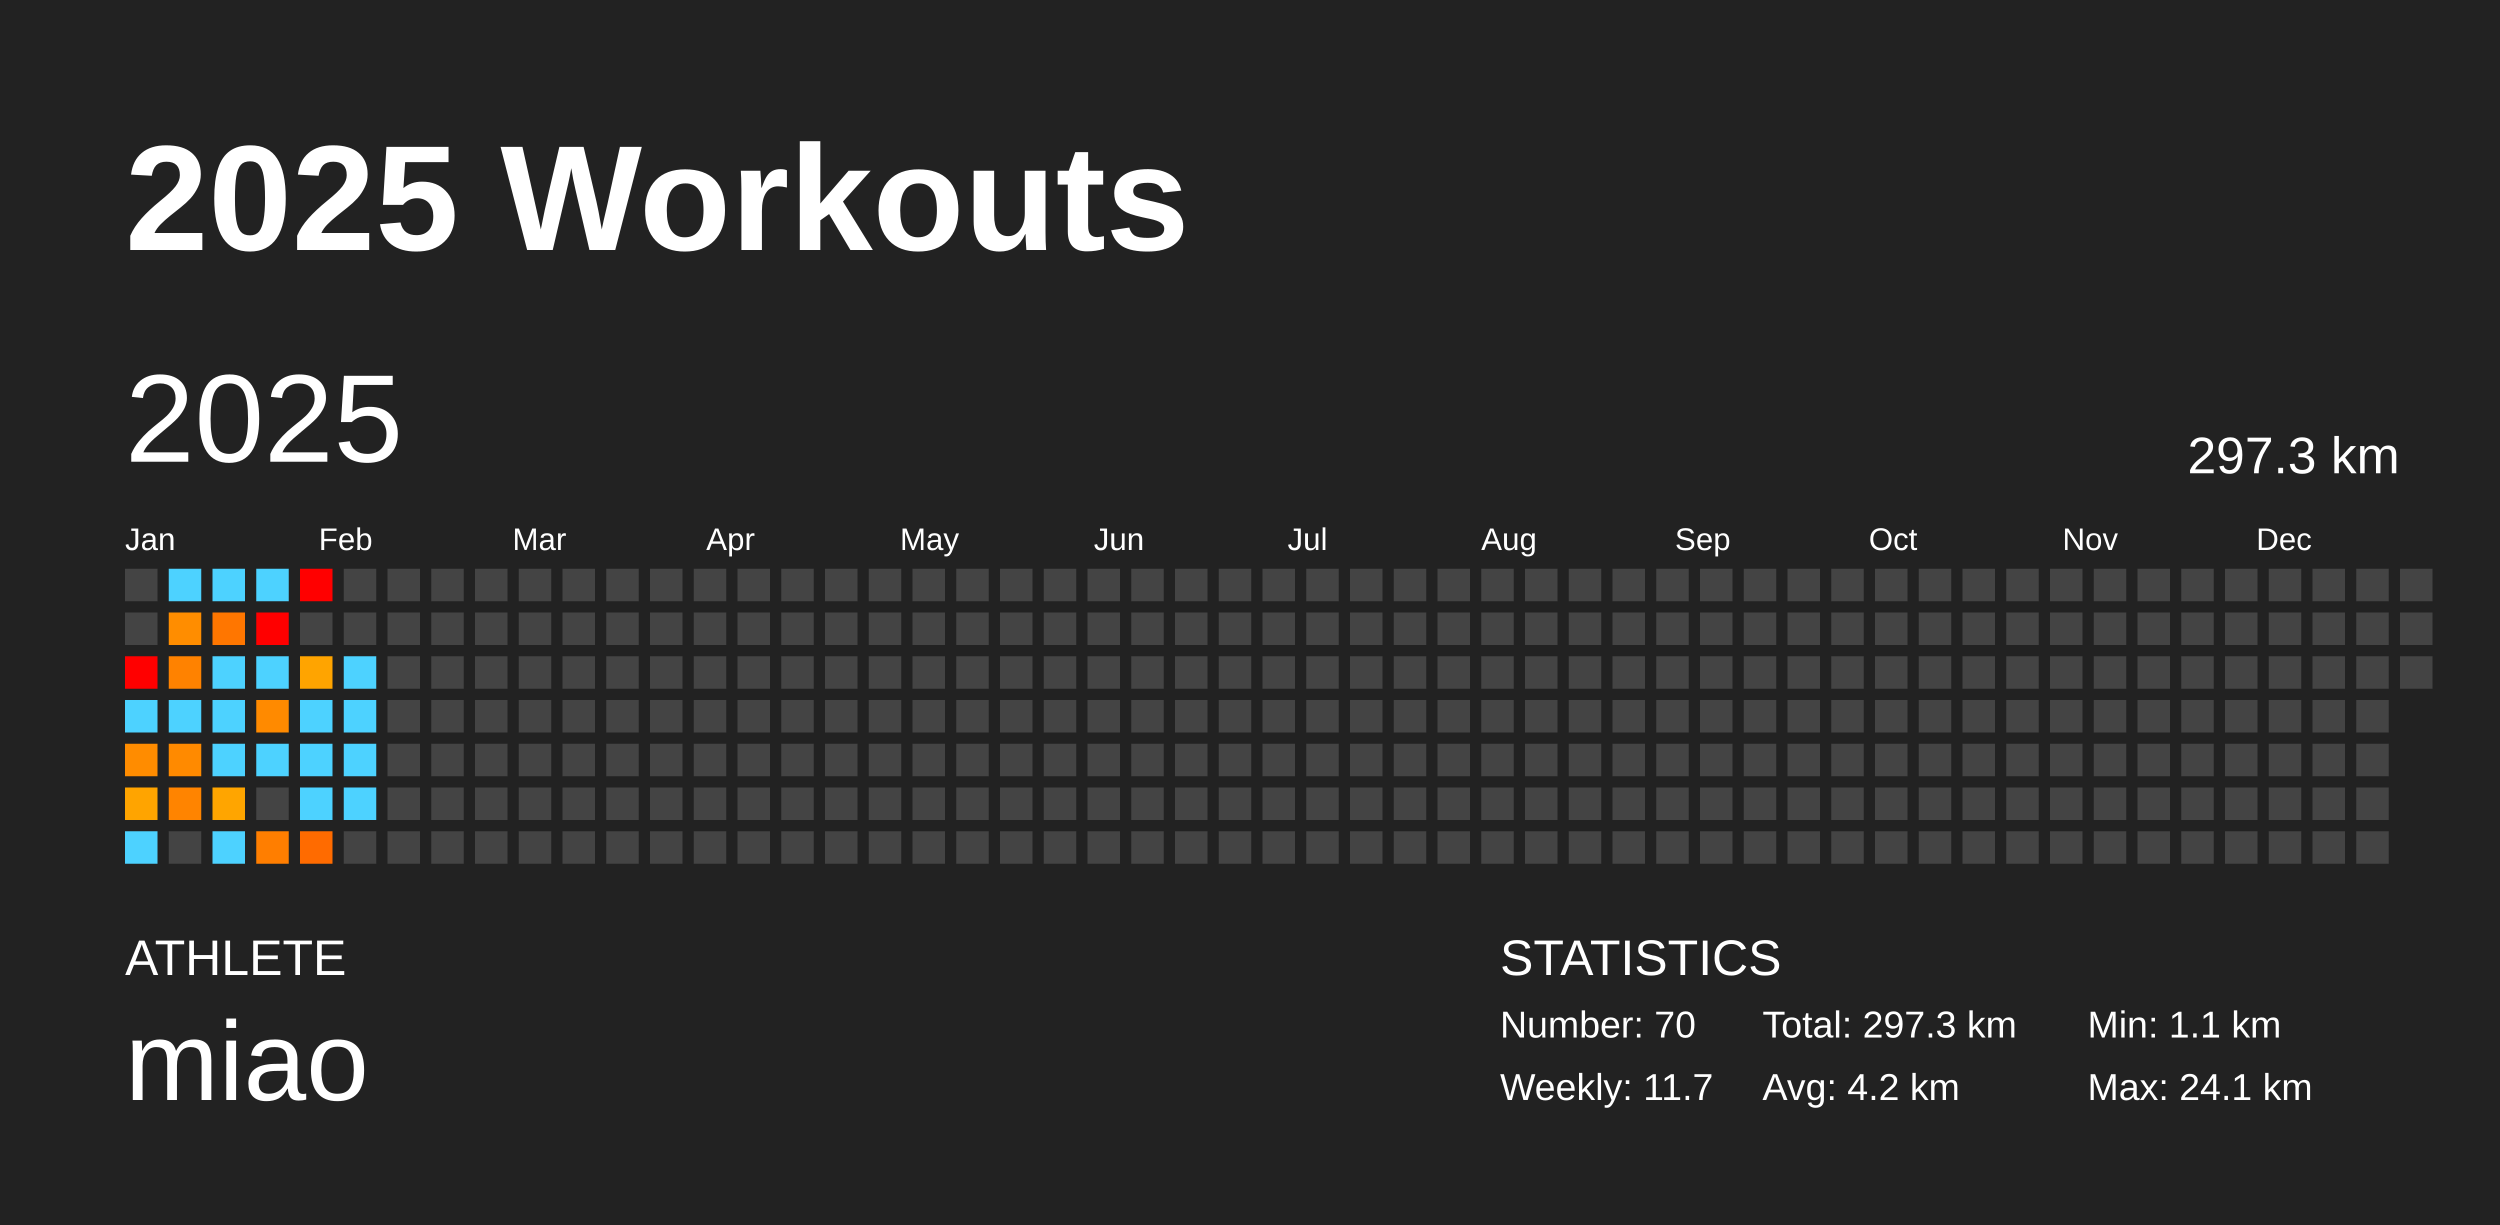
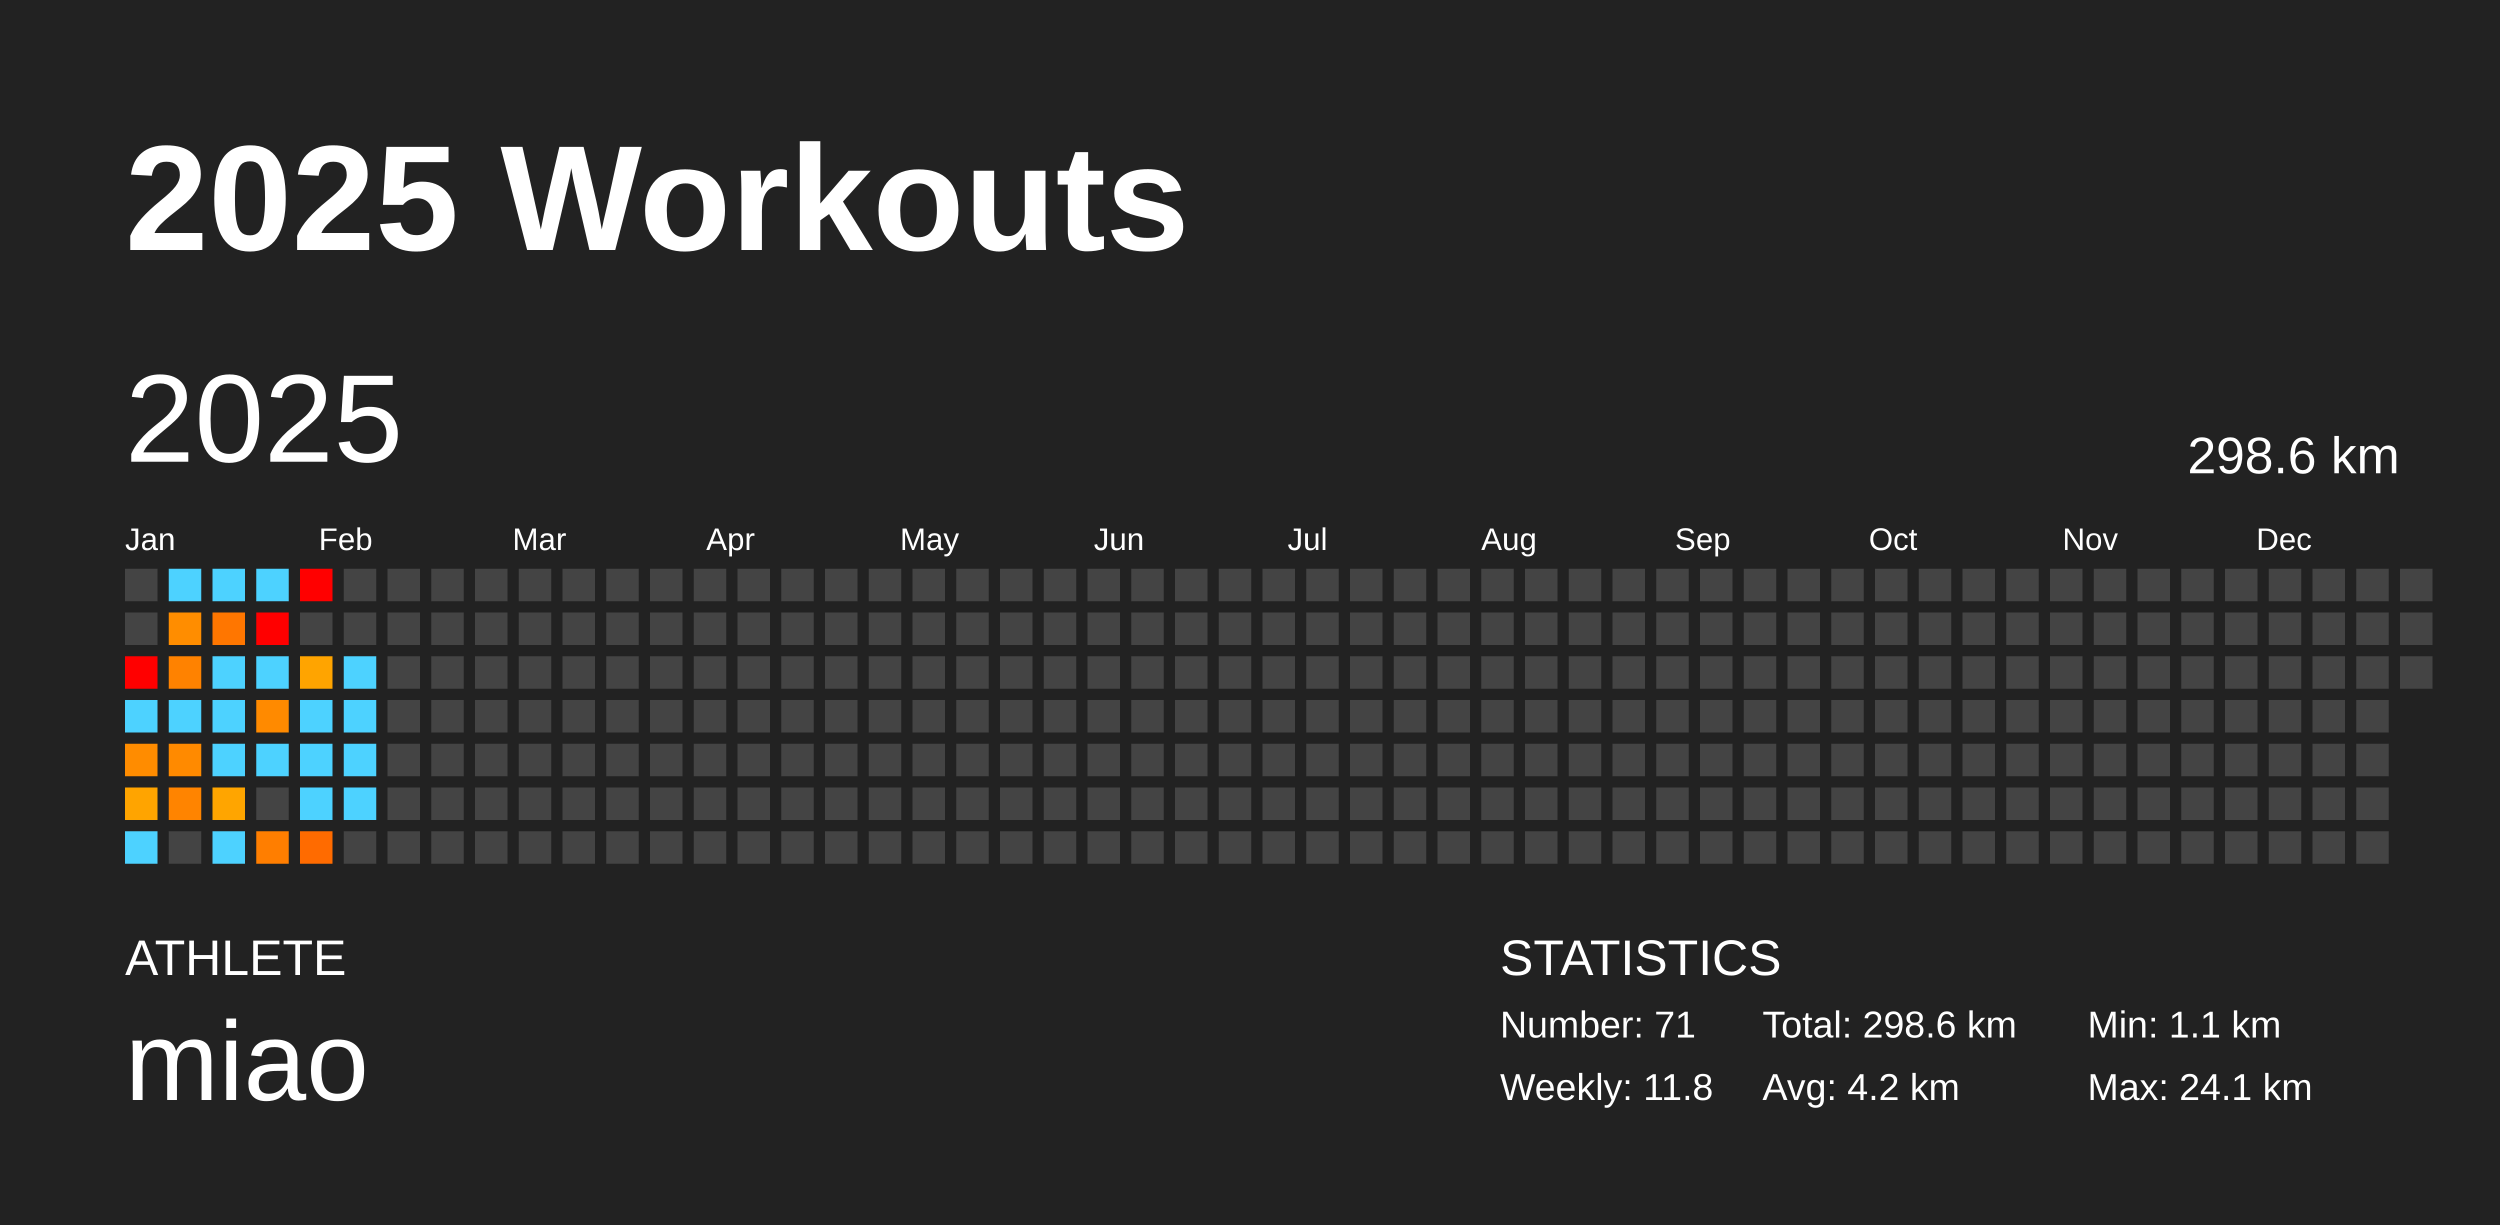
<svg xmlns="http://www.w3.org/2000/svg" baseProfile="full" height="98mm" version="1.1" viewBox="0,0,200,98" width="200mm">
  <defs />
  <rect fill="#222222" height="98" width="200" x="0" y="0" />
  <text fill="#FFFFFF" style="font-size:12px; font-family:Arial; font-weight:bold;" x="10" y="20">2025 Workouts</text>
  <text fill="#FFFFFF" style="font-size:4px; font-family:Arial" x="10" y="78">ATHLETE</text>
  <text fill="#FFFFFF" style="font-size:9px; font-family:Arial" x="10" y="88">miao</text>
  <text fill="#FFFFFF" style="font-size:4px; font-family:Arial" x="120" y="78">STATISTICS</text>
-   <text fill="#FFFFFF" style="font-size:3px; font-family:Arial" x="120" y="83">Number: 70</text>
-   <text fill="#FFFFFF" style="font-size:3px; font-family:Arial" x="120" y="88">Weekly: 11.7</text>
-   <text fill="#FFFFFF" style="font-size:3px; font-family:Arial" x="141" y="83">Total: 297.3 km</text>
+   <text fill="#FFFFFF" style="font-size:3px; font-family:Arial" x="120" y="83">Number: 71</text>
+   <text fill="#FFFFFF" style="font-size:3px; font-family:Arial" x="120" y="88">Weekly: 11.8</text>
+   <text fill="#FFFFFF" style="font-size:3px; font-family:Arial" x="141" y="83">Total: 298.6 km</text>
  <text fill="#FFFFFF" style="font-size:3px; font-family:Arial" x="141" y="88">Avg: 4.2 km</text>
  <text fill="#FFFFFF" style="font-size:3px; font-family:Arial" x="167" y="83">Min: 1.1 km</text>
  <text fill="#FFFFFF" style="font-size:3px; font-family:Arial" x="167" y="88">Max: 24.1 km</text>
  <text dominant-baseline="hanging" fill="#FFFFFF" style="font-size:10.0px; font-family:Arial;" x="10" y="30">2025</text>
-   <text dominant-baseline="hanging" fill="#FFFFFF" style="font-size:4.125px; font-family:Arial;" x="175" y="35">297.3 km</text>
+   <text dominant-baseline="hanging" fill="#FFFFFF" style="font-size:4.125px; font-family:Arial;" x="175" y="35">298.6 km</text>
  <text fill="#FFFFFF" style="font-size:2.5px; font-family:Arial" x="10.0" y="44">Jan</text>
  <text fill="#FFFFFF" style="font-size:2.5px; font-family:Arial" x="25.5" y="44">Feb</text>
  <text fill="#FFFFFF" style="font-size:2.5px; font-family:Arial" x="41.0" y="44">Mar</text>
  <text fill="#FFFFFF" style="font-size:2.5px; font-family:Arial" x="56.5" y="44">Apr</text>
  <text fill="#FFFFFF" style="font-size:2.5px; font-family:Arial" x="72.0" y="44">May</text>
  <text fill="#FFFFFF" style="font-size:2.5px; font-family:Arial" x="87.5" y="44">Jun</text>
  <text fill="#FFFFFF" style="font-size:2.5px; font-family:Arial" x="103.0" y="44">Jul</text>
  <text fill="#FFFFFF" style="font-size:2.5px; font-family:Arial" x="118.5" y="44">Aug</text>
  <text fill="#FFFFFF" style="font-size:2.5px; font-family:Arial" x="134.0" y="44">Sep</text>
  <text fill="#FFFFFF" style="font-size:2.5px; font-family:Arial" x="149.5" y="44">Oct</text>
  <text fill="#FFFFFF" style="font-size:2.5px; font-family:Arial" x="165.0" y="44">Nov</text>
  <text fill="#FFFFFF" style="font-size:2.5px; font-family:Arial" x="180.5" y="44">Dec</text>
  <rect fill="#444444" height="2.6" width="2.6" x="10.0" y="45.5" />
  <rect fill="#444444" height="2.6" width="2.6" x="10.0" y="49.0" />
  <rect fill="red" height="2.6" width="2.6" x="10.0" y="52.5" />
  <rect fill="#4dd2ff" height="2.6" width="2.6" x="10.0" y="56.0" />
  <rect fill="#ff8c00" height="2.6" width="2.6" x="10.0" y="59.5" />
  <rect fill="#ffa400" height="2.6" width="2.6" x="10.0" y="63.0" />
  <rect fill="#4dd2ff" height="2.6" width="2.6" x="10.0" y="66.5" />
  <rect fill="#4dd2ff" height="2.6" width="2.6" x="13.5" y="45.5" />
  <rect fill="#ff8d00" height="2.6" width="2.6" x="13.5" y="49.0" />
  <rect fill="#ff8200" height="2.6" width="2.6" x="13.5" y="52.5" />
  <rect fill="#4dd2ff" height="2.6" width="2.6" x="13.5" y="56.0" />
  <rect fill="#ff8a00" height="2.6" width="2.6" x="13.5" y="59.5" />
  <rect fill="#ff8400" height="2.6" width="2.6" x="13.5" y="63.0" />
  <rect fill="#444444" height="2.6" width="2.6" x="13.5" y="66.5" />
  <rect fill="#4dd2ff" height="2.6" width="2.6" x="17.0" y="45.5" />
  <rect fill="#ff7600" height="2.6" width="2.6" x="17.0" y="49.0" />
  <rect fill="#4dd2ff" height="2.6" width="2.6" x="17.0" y="52.5" />
  <rect fill="#4dd2ff" height="2.6" width="2.6" x="17.0" y="56.0" />
  <rect fill="#4dd2ff" height="2.6" width="2.6" x="17.0" y="59.5" />
  <rect fill="#ffa500" height="2.6" width="2.6" x="17.0" y="63.0" />
  <rect fill="#4dd2ff" height="2.6" width="2.6" x="17.0" y="66.5" />
  <rect fill="#4dd2ff" height="2.6" width="2.6" x="20.5" y="45.5" />
  <rect fill="red" height="2.6" width="2.6" x="20.5" y="49.0" />
  <rect fill="#4dd2ff" height="2.6" width="2.6" x="20.5" y="52.5" />
  <rect fill="#ff8a00" height="2.6" width="2.6" x="20.5" y="56.0" />
  <rect fill="#4dd2ff" height="2.6" width="2.6" x="20.5" y="59.5" />
  <rect fill="#444444" height="2.6" width="2.6" x="20.5" y="63.0" />
  <rect fill="#ff7e00" height="2.6" width="2.6" x="20.5" y="66.5" />
  <rect fill="red" height="2.6" width="2.6" x="24.0" y="45.5" />
  <rect fill="#444444" height="2.6" width="2.6" x="24.0" y="49.0" />
  <rect fill="#ffa400" height="2.6" width="2.6" x="24.0" y="52.5" />
  <rect fill="#4dd2ff" height="2.6" width="2.6" x="24.0" y="56.0" />
  <rect fill="#4dd2ff" height="2.6" width="2.6" x="24.0" y="59.5" />
  <rect fill="#4dd2ff" height="2.6" width="2.6" x="24.0" y="63.0" />
  <rect fill="#ff6b00" height="2.6" width="2.6" x="24.0" y="66.5" />
  <rect fill="#444444" height="2.6" width="2.6" x="27.5" y="45.5" />
  <rect fill="#444444" height="2.6" width="2.6" x="27.5" y="49.0" />
  <rect fill="#4dd2ff" height="2.6" width="2.6" x="27.5" y="52.5" />
  <rect fill="#4dd2ff" height="2.6" width="2.6" x="27.5" y="56.0" />
  <rect fill="#4dd2ff" height="2.6" width="2.6" x="27.5" y="59.5" />
  <rect fill="#4dd2ff" height="2.6" width="2.6" x="27.5" y="63.0" />
  <rect fill="#444444" height="2.6" width="2.6" x="27.5" y="66.5" />
  <rect fill="#444444" height="2.6" width="2.6" x="31.0" y="45.5" />
  <rect fill="#444444" height="2.6" width="2.6" x="31.0" y="49.0" />
  <rect fill="#444444" height="2.6" width="2.6" x="31.0" y="52.5" />
  <rect fill="#444444" height="2.6" width="2.6" x="31.0" y="56.0" />
  <rect fill="#444444" height="2.6" width="2.6" x="31.0" y="59.5" />
  <rect fill="#444444" height="2.6" width="2.6" x="31.0" y="63.0" />
  <rect fill="#444444" height="2.6" width="2.6" x="31.0" y="66.5" />
  <rect fill="#444444" height="2.6" width="2.6" x="34.5" y="45.5" />
  <rect fill="#444444" height="2.6" width="2.6" x="34.5" y="49.0" />
  <rect fill="#444444" height="2.6" width="2.6" x="34.5" y="52.5" />
  <rect fill="#444444" height="2.6" width="2.6" x="34.5" y="56.0" />
  <rect fill="#444444" height="2.6" width="2.6" x="34.5" y="59.5" />
  <rect fill="#444444" height="2.6" width="2.6" x="34.5" y="63.0" />
  <rect fill="#444444" height="2.6" width="2.6" x="34.5" y="66.5" />
  <rect fill="#444444" height="2.6" width="2.6" x="38.0" y="45.5" />
  <rect fill="#444444" height="2.6" width="2.6" x="38.0" y="49.0" />
  <rect fill="#444444" height="2.6" width="2.6" x="38.0" y="52.5" />
  <rect fill="#444444" height="2.6" width="2.6" x="38.0" y="56.0" />
  <rect fill="#444444" height="2.6" width="2.6" x="38.0" y="59.5" />
  <rect fill="#444444" height="2.6" width="2.6" x="38.0" y="63.0" />
  <rect fill="#444444" height="2.6" width="2.6" x="38.0" y="66.5" />
  <rect fill="#444444" height="2.6" width="2.6" x="41.5" y="45.5" />
  <rect fill="#444444" height="2.6" width="2.6" x="41.5" y="49.0" />
  <rect fill="#444444" height="2.6" width="2.6" x="41.5" y="52.5" />
  <rect fill="#444444" height="2.6" width="2.6" x="41.5" y="56.0" />
  <rect fill="#444444" height="2.6" width="2.6" x="41.5" y="59.5" />
  <rect fill="#444444" height="2.6" width="2.6" x="41.5" y="63.0" />
  <rect fill="#444444" height="2.6" width="2.6" x="41.5" y="66.5" />
  <rect fill="#444444" height="2.6" width="2.6" x="45.0" y="45.5" />
  <rect fill="#444444" height="2.6" width="2.6" x="45.0" y="49.0" />
  <rect fill="#444444" height="2.6" width="2.6" x="45.0" y="52.5" />
  <rect fill="#444444" height="2.6" width="2.6" x="45.0" y="56.0" />
  <rect fill="#444444" height="2.6" width="2.6" x="45.0" y="59.5" />
  <rect fill="#444444" height="2.6" width="2.6" x="45.0" y="63.0" />
  <rect fill="#444444" height="2.6" width="2.6" x="45.0" y="66.5" />
  <rect fill="#444444" height="2.6" width="2.6" x="48.5" y="45.5" />
  <rect fill="#444444" height="2.6" width="2.6" x="48.5" y="49.0" />
  <rect fill="#444444" height="2.6" width="2.6" x="48.5" y="52.5" />
  <rect fill="#444444" height="2.6" width="2.6" x="48.5" y="56.0" />
  <rect fill="#444444" height="2.6" width="2.6" x="48.5" y="59.5" />
  <rect fill="#444444" height="2.6" width="2.6" x="48.5" y="63.0" />
  <rect fill="#444444" height="2.6" width="2.6" x="48.5" y="66.5" />
  <rect fill="#444444" height="2.6" width="2.6" x="52.0" y="45.5" />
  <rect fill="#444444" height="2.6" width="2.6" x="52.0" y="49.0" />
  <rect fill="#444444" height="2.6" width="2.6" x="52.0" y="52.5" />
  <rect fill="#444444" height="2.6" width="2.6" x="52.0" y="56.0" />
  <rect fill="#444444" height="2.6" width="2.6" x="52.0" y="59.5" />
  <rect fill="#444444" height="2.6" width="2.6" x="52.0" y="63.0" />
  <rect fill="#444444" height="2.6" width="2.6" x="52.0" y="66.5" />
  <rect fill="#444444" height="2.6" width="2.6" x="55.5" y="45.5" />
  <rect fill="#444444" height="2.6" width="2.6" x="55.5" y="49.0" />
  <rect fill="#444444" height="2.6" width="2.6" x="55.5" y="52.5" />
  <rect fill="#444444" height="2.6" width="2.6" x="55.5" y="56.0" />
  <rect fill="#444444" height="2.6" width="2.6" x="55.5" y="59.5" />
  <rect fill="#444444" height="2.6" width="2.6" x="55.5" y="63.0" />
  <rect fill="#444444" height="2.6" width="2.6" x="55.5" y="66.5" />
  <rect fill="#444444" height="2.6" width="2.6" x="59.0" y="45.5" />
  <rect fill="#444444" height="2.6" width="2.6" x="59.0" y="49.0" />
  <rect fill="#444444" height="2.6" width="2.6" x="59.0" y="52.5" />
  <rect fill="#444444" height="2.6" width="2.6" x="59.0" y="56.0" />
  <rect fill="#444444" height="2.6" width="2.6" x="59.0" y="59.5" />
  <rect fill="#444444" height="2.6" width="2.6" x="59.0" y="63.0" />
  <rect fill="#444444" height="2.6" width="2.6" x="59.0" y="66.5" />
  <rect fill="#444444" height="2.6" width="2.6" x="62.5" y="45.5" />
  <rect fill="#444444" height="2.6" width="2.6" x="62.5" y="49.0" />
  <rect fill="#444444" height="2.6" width="2.6" x="62.5" y="52.5" />
  <rect fill="#444444" height="2.6" width="2.6" x="62.5" y="56.0" />
  <rect fill="#444444" height="2.6" width="2.6" x="62.5" y="59.5" />
  <rect fill="#444444" height="2.6" width="2.6" x="62.5" y="63.0" />
  <rect fill="#444444" height="2.6" width="2.6" x="62.5" y="66.5" />
  <rect fill="#444444" height="2.6" width="2.6" x="66.0" y="45.5" />
  <rect fill="#444444" height="2.6" width="2.6" x="66.0" y="49.0" />
  <rect fill="#444444" height="2.6" width="2.6" x="66.0" y="52.5" />
  <rect fill="#444444" height="2.6" width="2.6" x="66.0" y="56.0" />
  <rect fill="#444444" height="2.6" width="2.6" x="66.0" y="59.5" />
  <rect fill="#444444" height="2.6" width="2.6" x="66.0" y="63.0" />
  <rect fill="#444444" height="2.6" width="2.6" x="66.0" y="66.5" />
  <rect fill="#444444" height="2.6" width="2.6" x="69.5" y="45.5" />
  <rect fill="#444444" height="2.6" width="2.6" x="69.5" y="49.0" />
  <rect fill="#444444" height="2.6" width="2.6" x="69.5" y="52.5" />
  <rect fill="#444444" height="2.6" width="2.6" x="69.5" y="56.0" />
  <rect fill="#444444" height="2.6" width="2.6" x="69.5" y="59.5" />
  <rect fill="#444444" height="2.6" width="2.6" x="69.5" y="63.0" />
  <rect fill="#444444" height="2.6" width="2.6" x="69.5" y="66.5" />
  <rect fill="#444444" height="2.6" width="2.6" x="73.0" y="45.5" />
  <rect fill="#444444" height="2.6" width="2.6" x="73.0" y="49.0" />
  <rect fill="#444444" height="2.6" width="2.6" x="73.0" y="52.5" />
  <rect fill="#444444" height="2.6" width="2.6" x="73.0" y="56.0" />
  <rect fill="#444444" height="2.6" width="2.6" x="73.0" y="59.5" />
  <rect fill="#444444" height="2.6" width="2.6" x="73.0" y="63.0" />
  <rect fill="#444444" height="2.6" width="2.6" x="73.0" y="66.5" />
  <rect fill="#444444" height="2.6" width="2.6" x="76.5" y="45.5" />
  <rect fill="#444444" height="2.6" width="2.6" x="76.5" y="49.0" />
  <rect fill="#444444" height="2.6" width="2.6" x="76.5" y="52.5" />
  <rect fill="#444444" height="2.6" width="2.6" x="76.5" y="56.0" />
  <rect fill="#444444" height="2.6" width="2.6" x="76.5" y="59.5" />
  <rect fill="#444444" height="2.6" width="2.6" x="76.5" y="63.0" />
  <rect fill="#444444" height="2.6" width="2.6" x="76.5" y="66.5" />
  <rect fill="#444444" height="2.6" width="2.6" x="80.0" y="45.5" />
  <rect fill="#444444" height="2.6" width="2.6" x="80.0" y="49.0" />
  <rect fill="#444444" height="2.6" width="2.6" x="80.0" y="52.5" />
  <rect fill="#444444" height="2.6" width="2.6" x="80.0" y="56.0" />
  <rect fill="#444444" height="2.6" width="2.6" x="80.0" y="59.5" />
  <rect fill="#444444" height="2.6" width="2.6" x="80.0" y="63.0" />
  <rect fill="#444444" height="2.6" width="2.6" x="80.0" y="66.5" />
  <rect fill="#444444" height="2.6" width="2.6" x="83.5" y="45.5" />
  <rect fill="#444444" height="2.6" width="2.6" x="83.5" y="49.0" />
  <rect fill="#444444" height="2.6" width="2.6" x="83.5" y="52.5" />
  <rect fill="#444444" height="2.6" width="2.6" x="83.5" y="56.0" />
  <rect fill="#444444" height="2.6" width="2.6" x="83.5" y="59.5" />
  <rect fill="#444444" height="2.6" width="2.6" x="83.5" y="63.0" />
  <rect fill="#444444" height="2.6" width="2.6" x="83.5" y="66.5" />
  <rect fill="#444444" height="2.6" width="2.6" x="87.0" y="45.5" />
  <rect fill="#444444" height="2.6" width="2.6" x="87.0" y="49.0" />
  <rect fill="#444444" height="2.6" width="2.6" x="87.0" y="52.5" />
  <rect fill="#444444" height="2.6" width="2.6" x="87.0" y="56.0" />
  <rect fill="#444444" height="2.6" width="2.6" x="87.0" y="59.5" />
  <rect fill="#444444" height="2.6" width="2.6" x="87.0" y="63.0" />
  <rect fill="#444444" height="2.6" width="2.6" x="87.0" y="66.5" />
  <rect fill="#444444" height="2.6" width="2.6" x="90.5" y="45.5" />
  <rect fill="#444444" height="2.6" width="2.6" x="90.5" y="49.0" />
  <rect fill="#444444" height="2.6" width="2.6" x="90.5" y="52.5" />
  <rect fill="#444444" height="2.6" width="2.6" x="90.5" y="56.0" />
  <rect fill="#444444" height="2.6" width="2.6" x="90.5" y="59.5" />
  <rect fill="#444444" height="2.6" width="2.6" x="90.5" y="63.0" />
  <rect fill="#444444" height="2.6" width="2.6" x="90.5" y="66.5" />
  <rect fill="#444444" height="2.6" width="2.6" x="94.0" y="45.5" />
  <rect fill="#444444" height="2.6" width="2.6" x="94.0" y="49.0" />
  <rect fill="#444444" height="2.6" width="2.6" x="94.0" y="52.5" />
  <rect fill="#444444" height="2.6" width="2.6" x="94.0" y="56.0" />
  <rect fill="#444444" height="2.6" width="2.6" x="94.0" y="59.5" />
  <rect fill="#444444" height="2.6" width="2.6" x="94.0" y="63.0" />
  <rect fill="#444444" height="2.6" width="2.6" x="94.0" y="66.5" />
  <rect fill="#444444" height="2.6" width="2.6" x="97.5" y="45.5" />
  <rect fill="#444444" height="2.6" width="2.6" x="97.5" y="49.0" />
  <rect fill="#444444" height="2.6" width="2.6" x="97.5" y="52.5" />
  <rect fill="#444444" height="2.6" width="2.6" x="97.5" y="56.0" />
  <rect fill="#444444" height="2.6" width="2.6" x="97.5" y="59.5" />
  <rect fill="#444444" height="2.6" width="2.6" x="97.5" y="63.0" />
  <rect fill="#444444" height="2.6" width="2.6" x="97.5" y="66.5" />
  <rect fill="#444444" height="2.6" width="2.6" x="101.0" y="45.5" />
  <rect fill="#444444" height="2.6" width="2.6" x="101.0" y="49.0" />
  <rect fill="#444444" height="2.6" width="2.6" x="101.0" y="52.5" />
  <rect fill="#444444" height="2.6" width="2.6" x="101.0" y="56.0" />
  <rect fill="#444444" height="2.6" width="2.6" x="101.0" y="59.5" />
  <rect fill="#444444" height="2.6" width="2.6" x="101.0" y="63.0" />
  <rect fill="#444444" height="2.6" width="2.6" x="101.0" y="66.5" />
  <rect fill="#444444" height="2.6" width="2.6" x="104.5" y="45.5" />
  <rect fill="#444444" height="2.6" width="2.6" x="104.5" y="49.0" />
  <rect fill="#444444" height="2.6" width="2.6" x="104.5" y="52.5" />
  <rect fill="#444444" height="2.6" width="2.6" x="104.5" y="56.0" />
  <rect fill="#444444" height="2.6" width="2.6" x="104.5" y="59.5" />
  <rect fill="#444444" height="2.6" width="2.6" x="104.5" y="63.0" />
  <rect fill="#444444" height="2.6" width="2.6" x="104.5" y="66.5" />
  <rect fill="#444444" height="2.6" width="2.6" x="108.0" y="45.5" />
  <rect fill="#444444" height="2.6" width="2.6" x="108.0" y="49.0" />
  <rect fill="#444444" height="2.6" width="2.6" x="108.0" y="52.5" />
  <rect fill="#444444" height="2.6" width="2.6" x="108.0" y="56.0" />
  <rect fill="#444444" height="2.6" width="2.6" x="108.0" y="59.5" />
  <rect fill="#444444" height="2.6" width="2.6" x="108.0" y="63.0" />
  <rect fill="#444444" height="2.6" width="2.6" x="108.0" y="66.5" />
  <rect fill="#444444" height="2.6" width="2.6" x="111.5" y="45.5" />
  <rect fill="#444444" height="2.6" width="2.6" x="111.5" y="49.0" />
  <rect fill="#444444" height="2.6" width="2.6" x="111.5" y="52.5" />
  <rect fill="#444444" height="2.6" width="2.6" x="111.5" y="56.0" />
  <rect fill="#444444" height="2.6" width="2.6" x="111.5" y="59.5" />
  <rect fill="#444444" height="2.6" width="2.6" x="111.5" y="63.0" />
  <rect fill="#444444" height="2.6" width="2.6" x="111.5" y="66.5" />
  <rect fill="#444444" height="2.6" width="2.6" x="115.0" y="45.5" />
  <rect fill="#444444" height="2.6" width="2.6" x="115.0" y="49.0" />
  <rect fill="#444444" height="2.6" width="2.6" x="115.0" y="52.5" />
  <rect fill="#444444" height="2.6" width="2.6" x="115.0" y="56.0" />
  <rect fill="#444444" height="2.6" width="2.6" x="115.0" y="59.5" />
  <rect fill="#444444" height="2.6" width="2.6" x="115.0" y="63.0" />
  <rect fill="#444444" height="2.6" width="2.6" x="115.0" y="66.5" />
  <rect fill="#444444" height="2.6" width="2.6" x="118.5" y="45.5" />
  <rect fill="#444444" height="2.6" width="2.6" x="118.5" y="49.0" />
  <rect fill="#444444" height="2.6" width="2.6" x="118.5" y="52.5" />
  <rect fill="#444444" height="2.6" width="2.6" x="118.5" y="56.0" />
  <rect fill="#444444" height="2.6" width="2.6" x="118.5" y="59.5" />
  <rect fill="#444444" height="2.6" width="2.6" x="118.5" y="63.0" />
  <rect fill="#444444" height="2.6" width="2.6" x="118.5" y="66.5" />
  <rect fill="#444444" height="2.6" width="2.6" x="122.0" y="45.5" />
  <rect fill="#444444" height="2.6" width="2.6" x="122.0" y="49.0" />
  <rect fill="#444444" height="2.6" width="2.6" x="122.0" y="52.5" />
  <rect fill="#444444" height="2.6" width="2.6" x="122.0" y="56.0" />
  <rect fill="#444444" height="2.6" width="2.6" x="122.0" y="59.5" />
  <rect fill="#444444" height="2.6" width="2.6" x="122.0" y="63.0" />
  <rect fill="#444444" height="2.6" width="2.6" x="122.0" y="66.5" />
  <rect fill="#444444" height="2.6" width="2.6" x="125.5" y="45.5" />
  <rect fill="#444444" height="2.6" width="2.6" x="125.5" y="49.0" />
  <rect fill="#444444" height="2.6" width="2.6" x="125.5" y="52.5" />
  <rect fill="#444444" height="2.6" width="2.6" x="125.5" y="56.0" />
  <rect fill="#444444" height="2.6" width="2.6" x="125.5" y="59.5" />
  <rect fill="#444444" height="2.6" width="2.6" x="125.5" y="63.0" />
  <rect fill="#444444" height="2.6" width="2.6" x="125.5" y="66.5" />
  <rect fill="#444444" height="2.6" width="2.6" x="129.0" y="45.5" />
  <rect fill="#444444" height="2.6" width="2.6" x="129.0" y="49.0" />
  <rect fill="#444444" height="2.6" width="2.6" x="129.0" y="52.5" />
  <rect fill="#444444" height="2.6" width="2.6" x="129.0" y="56.0" />
  <rect fill="#444444" height="2.6" width="2.6" x="129.0" y="59.5" />
  <rect fill="#444444" height="2.6" width="2.6" x="129.0" y="63.0" />
  <rect fill="#444444" height="2.6" width="2.6" x="129.0" y="66.5" />
  <rect fill="#444444" height="2.6" width="2.6" x="132.5" y="45.5" />
  <rect fill="#444444" height="2.6" width="2.6" x="132.5" y="49.0" />
  <rect fill="#444444" height="2.6" width="2.6" x="132.5" y="52.5" />
  <rect fill="#444444" height="2.6" width="2.6" x="132.5" y="56.0" />
  <rect fill="#444444" height="2.6" width="2.6" x="132.5" y="59.5" />
  <rect fill="#444444" height="2.6" width="2.6" x="132.5" y="63.0" />
  <rect fill="#444444" height="2.6" width="2.6" x="132.5" y="66.5" />
  <rect fill="#444444" height="2.6" width="2.6" x="136.0" y="45.5" />
  <rect fill="#444444" height="2.6" width="2.6" x="136.0" y="49.0" />
  <rect fill="#444444" height="2.6" width="2.6" x="136.0" y="52.5" />
  <rect fill="#444444" height="2.6" width="2.6" x="136.0" y="56.0" />
  <rect fill="#444444" height="2.6" width="2.6" x="136.0" y="59.5" />
  <rect fill="#444444" height="2.6" width="2.6" x="136.0" y="63.0" />
  <rect fill="#444444" height="2.6" width="2.6" x="136.0" y="66.5" />
  <rect fill="#444444" height="2.6" width="2.6" x="139.5" y="45.5" />
  <rect fill="#444444" height="2.6" width="2.6" x="139.5" y="49.0" />
  <rect fill="#444444" height="2.6" width="2.6" x="139.5" y="52.5" />
  <rect fill="#444444" height="2.6" width="2.6" x="139.5" y="56.0" />
  <rect fill="#444444" height="2.6" width="2.6" x="139.5" y="59.5" />
  <rect fill="#444444" height="2.6" width="2.6" x="139.5" y="63.0" />
  <rect fill="#444444" height="2.6" width="2.6" x="139.5" y="66.5" />
  <rect fill="#444444" height="2.6" width="2.6" x="143.0" y="45.5" />
  <rect fill="#444444" height="2.6" width="2.6" x="143.0" y="49.0" />
  <rect fill="#444444" height="2.6" width="2.6" x="143.0" y="52.5" />
  <rect fill="#444444" height="2.6" width="2.6" x="143.0" y="56.0" />
  <rect fill="#444444" height="2.6" width="2.6" x="143.0" y="59.5" />
  <rect fill="#444444" height="2.6" width="2.6" x="143.0" y="63.0" />
  <rect fill="#444444" height="2.6" width="2.6" x="143.0" y="66.5" />
  <rect fill="#444444" height="2.6" width="2.6" x="146.5" y="45.5" />
  <rect fill="#444444" height="2.6" width="2.6" x="146.5" y="49.0" />
  <rect fill="#444444" height="2.6" width="2.6" x="146.5" y="52.5" />
  <rect fill="#444444" height="2.6" width="2.6" x="146.5" y="56.0" />
  <rect fill="#444444" height="2.6" width="2.6" x="146.5" y="59.5" />
  <rect fill="#444444" height="2.6" width="2.6" x="146.5" y="63.0" />
  <rect fill="#444444" height="2.6" width="2.6" x="146.5" y="66.5" />
  <rect fill="#444444" height="2.6" width="2.6" x="150.0" y="45.5" />
  <rect fill="#444444" height="2.6" width="2.6" x="150.0" y="49.0" />
  <rect fill="#444444" height="2.6" width="2.6" x="150.0" y="52.5" />
  <rect fill="#444444" height="2.6" width="2.6" x="150.0" y="56.0" />
  <rect fill="#444444" height="2.6" width="2.6" x="150.0" y="59.5" />
  <rect fill="#444444" height="2.6" width="2.6" x="150.0" y="63.0" />
  <rect fill="#444444" height="2.6" width="2.6" x="150.0" y="66.5" />
  <rect fill="#444444" height="2.6" width="2.6" x="153.5" y="45.5" />
  <rect fill="#444444" height="2.6" width="2.6" x="153.5" y="49.0" />
  <rect fill="#444444" height="2.6" width="2.6" x="153.5" y="52.5" />
  <rect fill="#444444" height="2.6" width="2.6" x="153.5" y="56.0" />
  <rect fill="#444444" height="2.6" width="2.6" x="153.5" y="59.5" />
  <rect fill="#444444" height="2.6" width="2.6" x="153.5" y="63.0" />
  <rect fill="#444444" height="2.6" width="2.6" x="153.5" y="66.5" />
  <rect fill="#444444" height="2.6" width="2.6" x="157.0" y="45.5" />
  <rect fill="#444444" height="2.6" width="2.6" x="157.0" y="49.0" />
  <rect fill="#444444" height="2.6" width="2.6" x="157.0" y="52.5" />
  <rect fill="#444444" height="2.6" width="2.6" x="157.0" y="56.0" />
  <rect fill="#444444" height="2.6" width="2.6" x="157.0" y="59.5" />
  <rect fill="#444444" height="2.6" width="2.6" x="157.0" y="63.0" />
  <rect fill="#444444" height="2.6" width="2.6" x="157.0" y="66.5" />
  <rect fill="#444444" height="2.6" width="2.6" x="160.5" y="45.5" />
  <rect fill="#444444" height="2.6" width="2.6" x="160.5" y="49.0" />
  <rect fill="#444444" height="2.6" width="2.6" x="160.5" y="52.5" />
  <rect fill="#444444" height="2.6" width="2.6" x="160.5" y="56.0" />
  <rect fill="#444444" height="2.6" width="2.6" x="160.5" y="59.5" />
  <rect fill="#444444" height="2.6" width="2.6" x="160.5" y="63.0" />
  <rect fill="#444444" height="2.6" width="2.6" x="160.5" y="66.5" />
  <rect fill="#444444" height="2.6" width="2.6" x="164.0" y="45.5" />
  <rect fill="#444444" height="2.6" width="2.6" x="164.0" y="49.0" />
  <rect fill="#444444" height="2.6" width="2.6" x="164.0" y="52.5" />
  <rect fill="#444444" height="2.6" width="2.6" x="164.0" y="56.0" />
  <rect fill="#444444" height="2.6" width="2.6" x="164.0" y="59.5" />
  <rect fill="#444444" height="2.6" width="2.6" x="164.0" y="63.0" />
  <rect fill="#444444" height="2.6" width="2.6" x="164.0" y="66.5" />
  <rect fill="#444444" height="2.6" width="2.6" x="167.5" y="45.5" />
  <rect fill="#444444" height="2.6" width="2.6" x="167.5" y="49.0" />
  <rect fill="#444444" height="2.6" width="2.6" x="167.5" y="52.5" />
  <rect fill="#444444" height="2.6" width="2.6" x="167.5" y="56.0" />
  <rect fill="#444444" height="2.6" width="2.6" x="167.5" y="59.5" />
  <rect fill="#444444" height="2.6" width="2.6" x="167.5" y="63.0" />
  <rect fill="#444444" height="2.6" width="2.6" x="167.5" y="66.5" />
  <rect fill="#444444" height="2.6" width="2.6" x="171.0" y="45.5" />
  <rect fill="#444444" height="2.6" width="2.6" x="171.0" y="49.0" />
  <rect fill="#444444" height="2.6" width="2.6" x="171.0" y="52.5" />
  <rect fill="#444444" height="2.6" width="2.6" x="171.0" y="56.0" />
  <rect fill="#444444" height="2.6" width="2.6" x="171.0" y="59.5" />
  <rect fill="#444444" height="2.6" width="2.6" x="171.0" y="63.0" />
  <rect fill="#444444" height="2.6" width="2.6" x="171.0" y="66.5" />
  <rect fill="#444444" height="2.6" width="2.6" x="174.5" y="45.5" />
  <rect fill="#444444" height="2.6" width="2.6" x="174.5" y="49.0" />
  <rect fill="#444444" height="2.6" width="2.6" x="174.5" y="52.5" />
  <rect fill="#444444" height="2.6" width="2.6" x="174.5" y="56.0" />
  <rect fill="#444444" height="2.6" width="2.6" x="174.5" y="59.5" />
  <rect fill="#444444" height="2.6" width="2.6" x="174.5" y="63.0" />
  <rect fill="#444444" height="2.6" width="2.6" x="174.5" y="66.5" />
  <rect fill="#444444" height="2.6" width="2.6" x="178.0" y="45.5" />
  <rect fill="#444444" height="2.6" width="2.6" x="178.0" y="49.0" />
  <rect fill="#444444" height="2.6" width="2.6" x="178.0" y="52.5" />
  <rect fill="#444444" height="2.6" width="2.6" x="178.0" y="56.0" />
  <rect fill="#444444" height="2.6" width="2.6" x="178.0" y="59.5" />
  <rect fill="#444444" height="2.6" width="2.6" x="178.0" y="63.0" />
  <rect fill="#444444" height="2.6" width="2.6" x="178.0" y="66.5" />
  <rect fill="#444444" height="2.6" width="2.6" x="181.5" y="45.5" />
  <rect fill="#444444" height="2.6" width="2.6" x="181.5" y="49.0" />
  <rect fill="#444444" height="2.6" width="2.6" x="181.5" y="52.5" />
  <rect fill="#444444" height="2.6" width="2.6" x="181.5" y="56.0" />
  <rect fill="#444444" height="2.6" width="2.6" x="181.5" y="59.5" />
  <rect fill="#444444" height="2.6" width="2.6" x="181.5" y="63.0" />
  <rect fill="#444444" height="2.6" width="2.6" x="181.5" y="66.5" />
  <rect fill="#444444" height="2.6" width="2.6" x="185.0" y="45.5" />
  <rect fill="#444444" height="2.6" width="2.6" x="185.0" y="49.0" />
  <rect fill="#444444" height="2.6" width="2.6" x="185.0" y="52.5" />
  <rect fill="#444444" height="2.6" width="2.6" x="185.0" y="56.0" />
  <rect fill="#444444" height="2.6" width="2.6" x="185.0" y="59.5" />
  <rect fill="#444444" height="2.6" width="2.6" x="185.0" y="63.0" />
  <rect fill="#444444" height="2.6" width="2.6" x="185.0" y="66.5" />
  <rect fill="#444444" height="2.6" width="2.6" x="188.5" y="45.5" />
  <rect fill="#444444" height="2.6" width="2.6" x="188.5" y="49.0" />
  <rect fill="#444444" height="2.6" width="2.6" x="188.5" y="52.5" />
  <rect fill="#444444" height="2.6" width="2.6" x="188.5" y="56.0" />
  <rect fill="#444444" height="2.6" width="2.6" x="188.5" y="59.5" />
  <rect fill="#444444" height="2.6" width="2.6" x="188.5" y="63.0" />
  <rect fill="#444444" height="2.6" width="2.6" x="188.5" y="66.5" />
  <rect fill="#444444" height="2.6" width="2.6" x="192.0" y="45.5" />
  <rect fill="#444444" height="2.6" width="2.6" x="192.0" y="49.0" />
  <rect fill="#444444" height="2.6" width="2.6" x="192.0" y="52.5" />
</svg>
